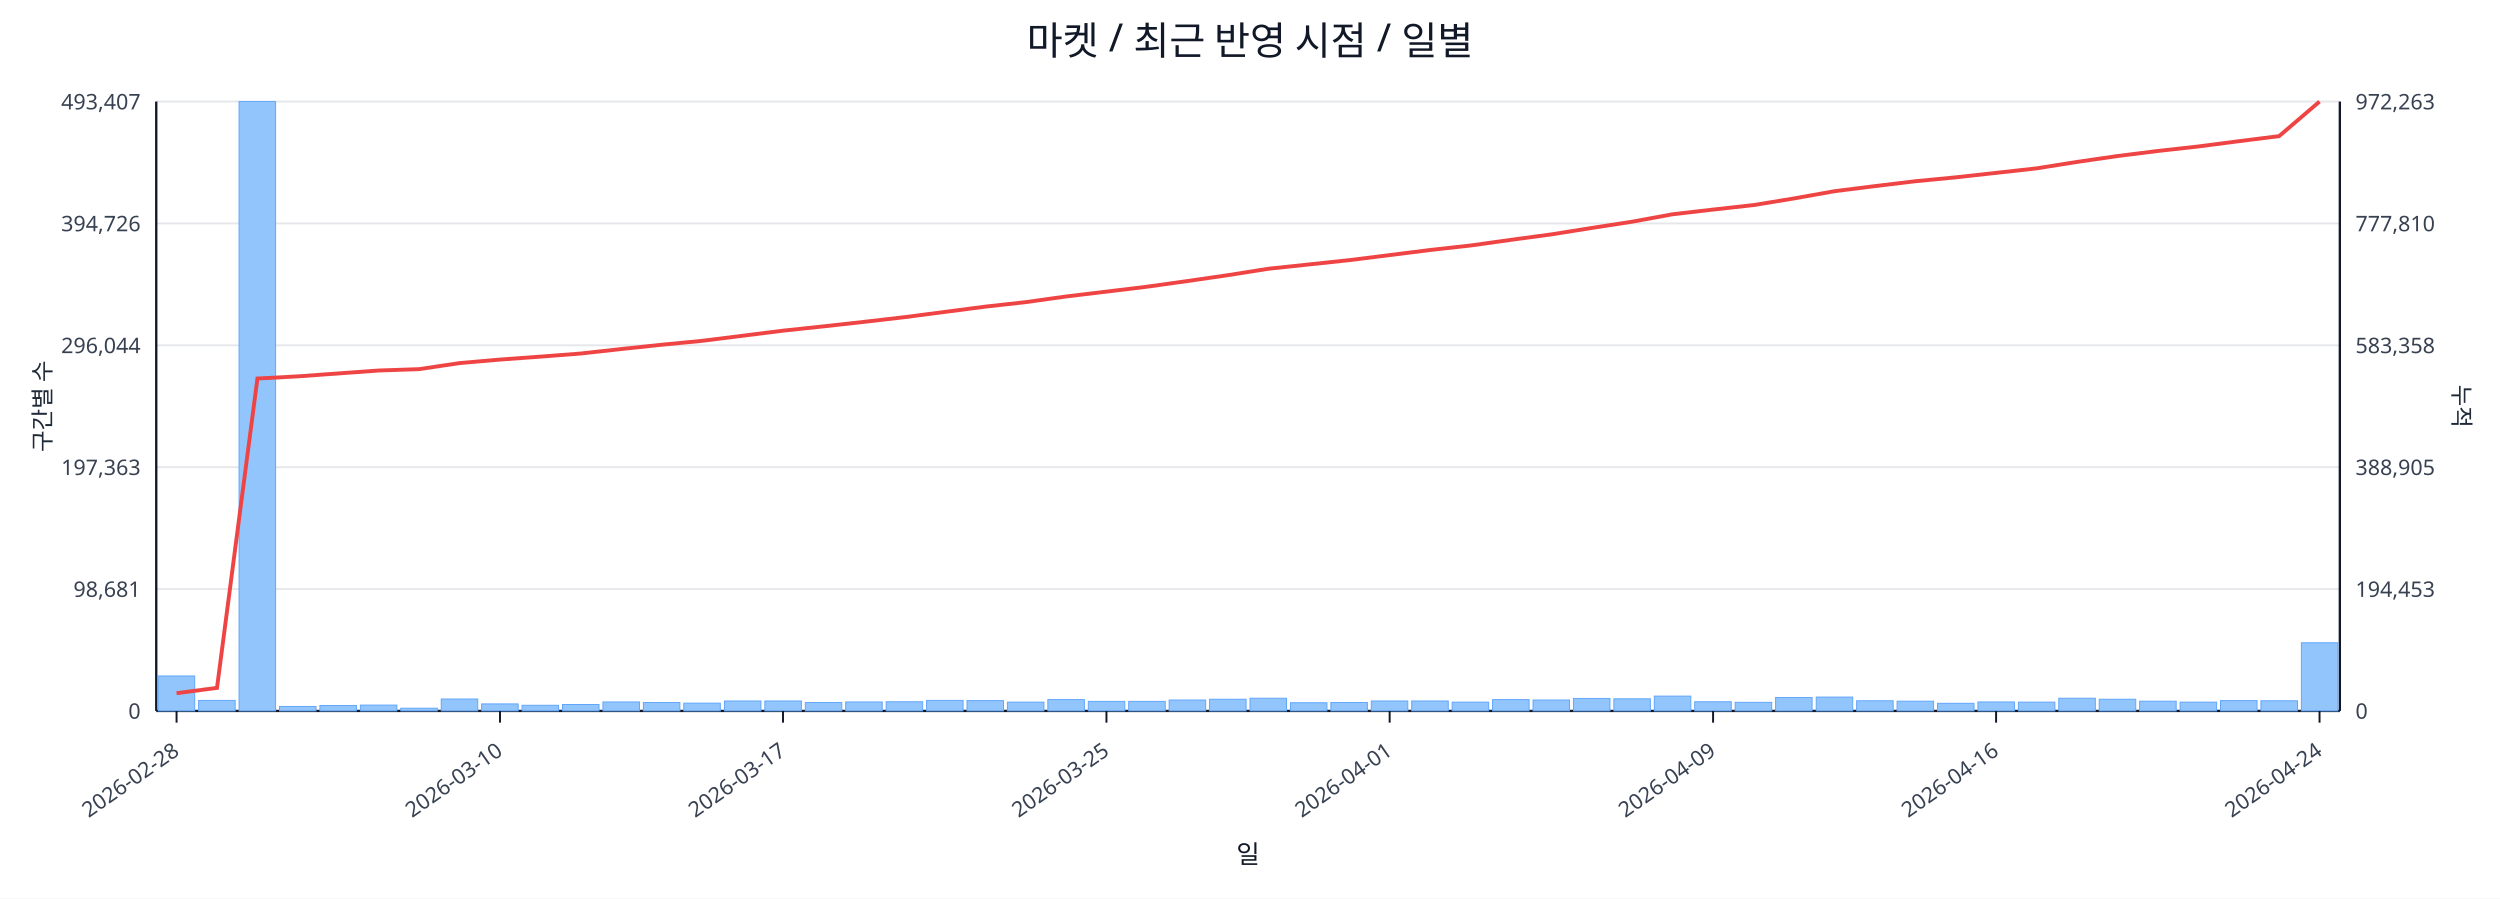
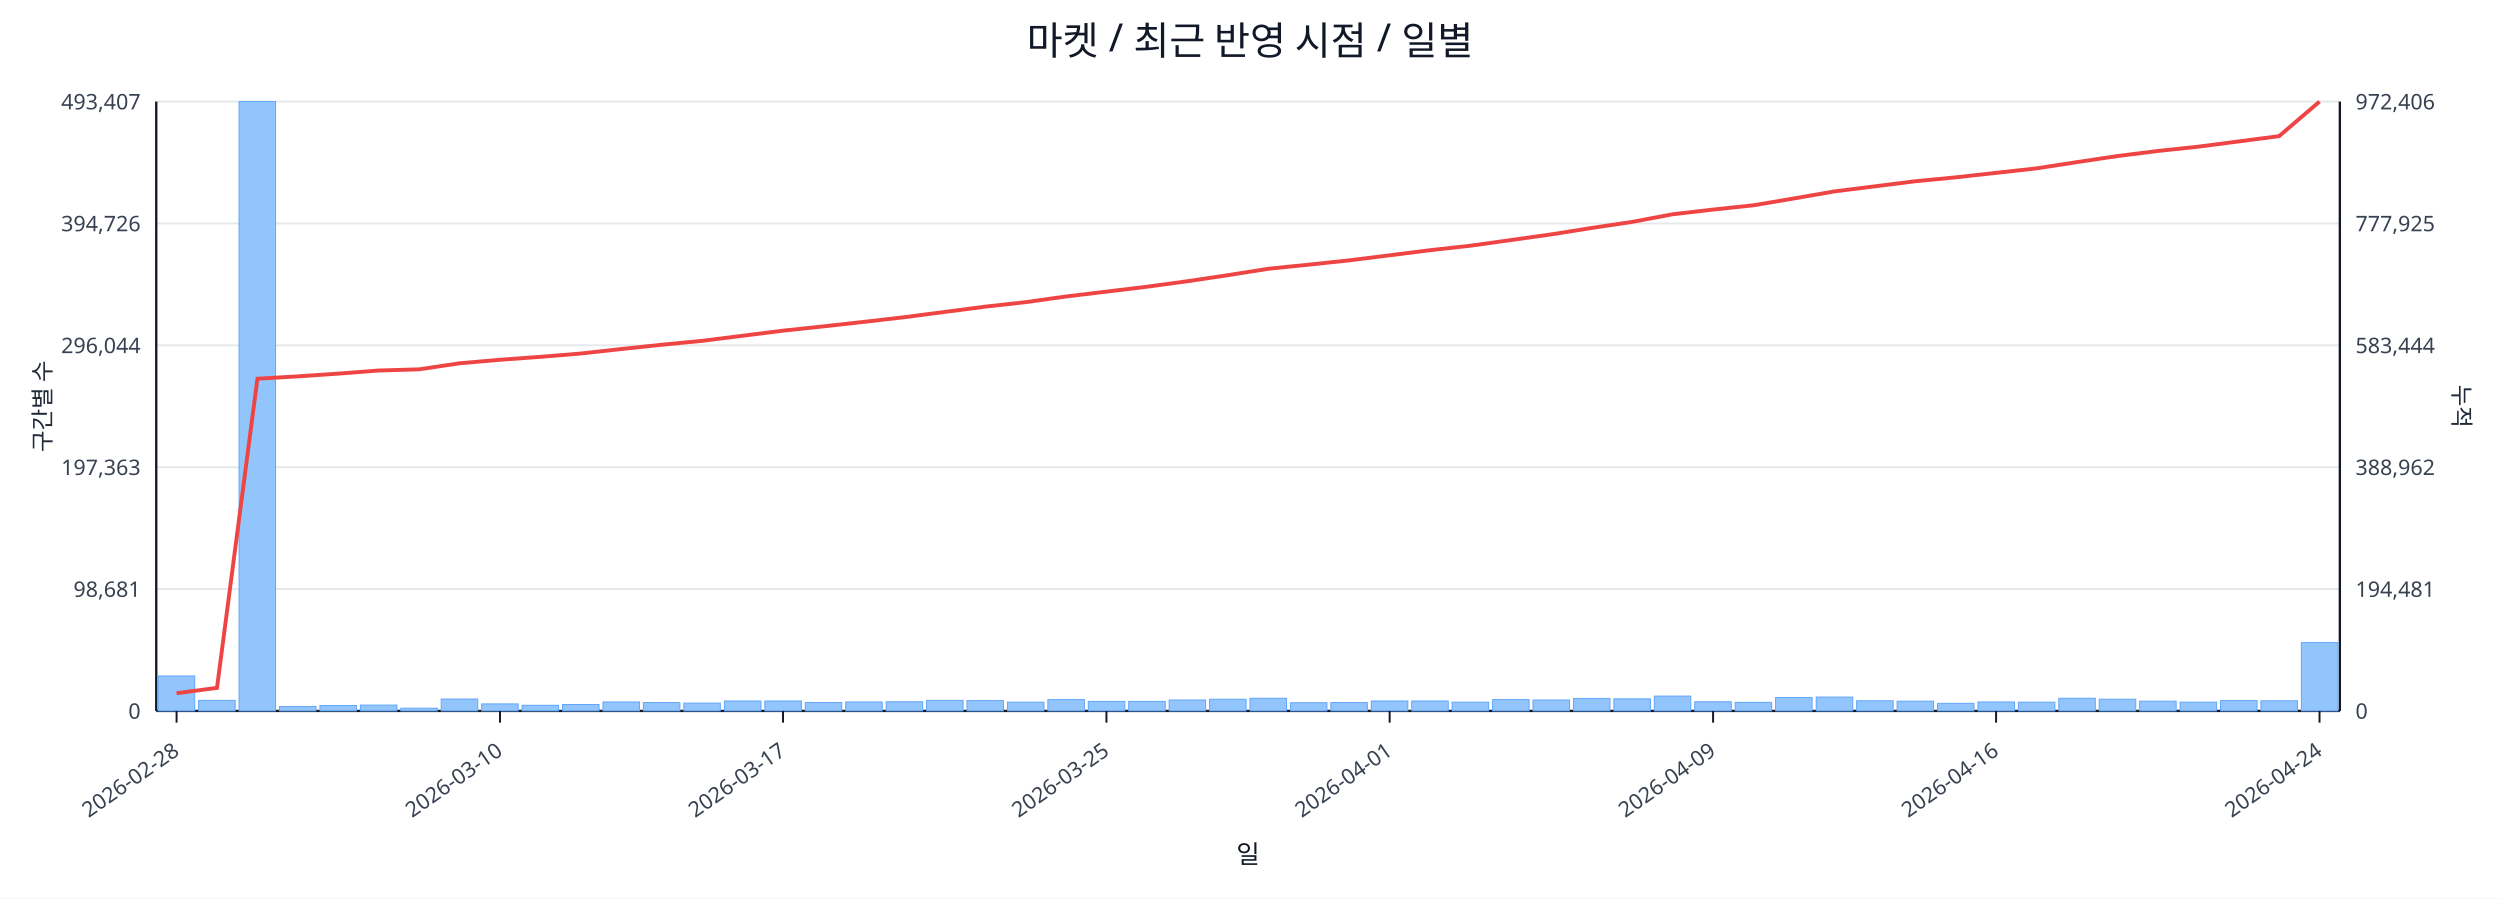
<svg xmlns="http://www.w3.org/2000/svg" width="1280" height="460" viewBox="0 0 1280 460">
  <rect x="0" y="0" width="100%" height="100%" fill="#ffffff" />
  <text x="640.0" y="28" font-size="20" text-anchor="middle" font-family="sans-serif" fill="#111827">마켓 / 최근 반영 시점 / 일별</text>
  <line x1="80.0" y1="52.0" x2="1198.0" y2="52.0" stroke="#e5e7eb" stroke-width="1" />
  <text x="72.0" y="56.0" font-size="11" text-anchor="end" font-family="sans-serif" fill="#374151">493,407</text>
-   <text x="1206.0" y="56.0" font-size="11" text-anchor="start" font-family="sans-serif" fill="#374151">972,263</text>
+   <text x="1206.0" y="56.0" font-size="11" text-anchor="start" font-family="sans-serif" fill="#374151">972,406</text>
  <line x1="80.0" y1="114.4" x2="1198.0" y2="114.4" stroke="#e5e7eb" stroke-width="1" />
  <text x="72.0" y="118.4" font-size="11" text-anchor="end" font-family="sans-serif" fill="#374151">394,726</text>
-   <text x="1206.0" y="118.4" font-size="11" text-anchor="start" font-family="sans-serif" fill="#374151">777,810</text>
+   <text x="1206.0" y="118.4" font-size="11" text-anchor="start" font-family="sans-serif" fill="#374151">777,925</text>
  <line x1="80.0" y1="176.8" x2="1198.0" y2="176.8" stroke="#e5e7eb" stroke-width="1" />
  <text x="72.0" y="180.8" font-size="11" text-anchor="end" font-family="sans-serif" fill="#374151">296,044</text>
-   <text x="1206.0" y="180.8" font-size="11" text-anchor="start" font-family="sans-serif" fill="#374151">583,358</text>
+   <text x="1206.0" y="180.8" font-size="11" text-anchor="start" font-family="sans-serif" fill="#374151">583,444</text>
  <line x1="80.0" y1="239.2" x2="1198.0" y2="239.2" stroke="#e5e7eb" stroke-width="1" />
  <text x="72.0" y="243.2" font-size="11" text-anchor="end" font-family="sans-serif" fill="#374151">197,363</text>
-   <text x="1206.0" y="243.2" font-size="11" text-anchor="start" font-family="sans-serif" fill="#374151">388,905</text>
+   <text x="1206.0" y="243.2" font-size="11" text-anchor="start" font-family="sans-serif" fill="#374151">388,962</text>
  <line x1="80.0" y1="301.6" x2="1198.0" y2="301.6" stroke="#e5e7eb" stroke-width="1" />
  <text x="72.0" y="305.6" font-size="11" text-anchor="end" font-family="sans-serif" fill="#374151">98,681</text>
-   <text x="1206.0" y="305.6" font-size="11" text-anchor="start" font-family="sans-serif" fill="#374151">194,453</text>
+   <text x="1206.0" y="305.6" font-size="11" text-anchor="start" font-family="sans-serif" fill="#374151">194,481</text>
  <line x1="80.0" y1="364.0" x2="1198.0" y2="364.0" stroke="#e5e7eb" stroke-width="1" />
  <text x="72.0" y="368.0" font-size="11" text-anchor="end" font-family="sans-serif" fill="#374151">0</text>
  <text x="1206.0" y="368.0" font-size="11" text-anchor="start" font-family="sans-serif" fill="#374151">0</text>
  <line x1="80.0" y1="364.0" x2="1198.0" y2="364.0" stroke="#111827" stroke-width="1.2" />
  <line x1="80.0" y1="52.0" x2="80.0" y2="364.0" stroke="#111827" stroke-width="1.2" />
  <line x1="1198.0" y1="52.0" x2="1198.0" y2="364.0" stroke="#111827" stroke-width="1.2" />
  <rect x="81.0" y="346.1" width="18.7" height="17.9" fill="#93c5fd" stroke="#60a5fa" stroke-width="0.5" />
  <rect x="101.7" y="358.6" width="18.7" height="5.4" fill="#93c5fd" stroke="#60a5fa" stroke-width="0.5" />
  <rect x="122.4" y="52.0" width="18.7" height="312.0" fill="#93c5fd" stroke="#60a5fa" stroke-width="0.5" />
  <rect x="143.1" y="361.7" width="18.7" height="2.3" fill="#93c5fd" stroke="#60a5fa" stroke-width="0.5" />
  <rect x="163.8" y="361.2" width="18.7" height="2.8" fill="#93c5fd" stroke="#60a5fa" stroke-width="0.5" />
  <rect x="184.5" y="361.0" width="18.7" height="3.0" fill="#93c5fd" stroke="#60a5fa" stroke-width="0.5" />
  <rect x="205.2" y="362.6" width="18.7" height="1.4" fill="#93c5fd" stroke="#60a5fa" stroke-width="0.5" />
  <rect x="225.9" y="357.9" width="18.7" height="6.1" fill="#93c5fd" stroke="#60a5fa" stroke-width="0.5" />
  <rect x="246.6" y="360.4" width="18.7" height="3.6" fill="#93c5fd" stroke="#60a5fa" stroke-width="0.5" />
  <rect x="267.3" y="361.1" width="18.7" height="2.9" fill="#93c5fd" stroke="#60a5fa" stroke-width="0.5" />
  <rect x="288.0" y="360.7" width="18.7" height="3.3" fill="#93c5fd" stroke="#60a5fa" stroke-width="0.5" />
  <rect x="308.7" y="359.4" width="18.7" height="4.6" fill="#93c5fd" stroke="#60a5fa" stroke-width="0.5" />
  <rect x="329.4" y="359.7" width="18.7" height="4.3" fill="#93c5fd" stroke="#60a5fa" stroke-width="0.5" />
  <rect x="350.1" y="360.0" width="18.7" height="4.0" fill="#93c5fd" stroke="#60a5fa" stroke-width="0.5" />
  <rect x="370.9" y="358.9" width="18.7" height="5.1" fill="#93c5fd" stroke="#60a5fa" stroke-width="0.5" />
  <rect x="391.6" y="358.9" width="18.7" height="5.1" fill="#93c5fd" stroke="#60a5fa" stroke-width="0.5" />
  <rect x="412.3" y="359.7" width="18.7" height="4.3" fill="#93c5fd" stroke="#60a5fa" stroke-width="0.5" />
  <rect x="433.0" y="359.4" width="18.7" height="4.6" fill="#93c5fd" stroke="#60a5fa" stroke-width="0.5" />
  <rect x="453.7" y="359.3" width="18.7" height="4.7" fill="#93c5fd" stroke="#60a5fa" stroke-width="0.5" />
  <rect x="474.4" y="358.6" width="18.7" height="5.4" fill="#93c5fd" stroke="#60a5fa" stroke-width="0.5" />
  <rect x="495.1" y="358.7" width="18.7" height="5.3" fill="#93c5fd" stroke="#60a5fa" stroke-width="0.5" />
  <rect x="515.8" y="359.5" width="18.7" height="4.5" fill="#93c5fd" stroke="#60a5fa" stroke-width="0.5" />
  <rect x="536.5" y="358.2" width="18.7" height="5.8" fill="#93c5fd" stroke="#60a5fa" stroke-width="0.5" />
  <rect x="557.2" y="359.1" width="18.7" height="4.9" fill="#93c5fd" stroke="#60a5fa" stroke-width="0.5" />
  <rect x="577.9" y="359.1" width="18.7" height="4.9" fill="#93c5fd" stroke="#60a5fa" stroke-width="0.5" />
  <rect x="598.6" y="358.4" width="18.7" height="5.6" fill="#93c5fd" stroke="#60a5fa" stroke-width="0.5" />
  <rect x="619.3" y="358.0" width="18.7" height="6.0" fill="#93c5fd" stroke="#60a5fa" stroke-width="0.5" />
  <rect x="640.0" y="357.5" width="18.7" height="6.5" fill="#93c5fd" stroke="#60a5fa" stroke-width="0.5" />
  <rect x="660.7" y="359.8" width="18.7" height="4.2" fill="#93c5fd" stroke="#60a5fa" stroke-width="0.5" />
  <rect x="681.4" y="359.7" width="18.7" height="4.3" fill="#93c5fd" stroke="#60a5fa" stroke-width="0.5" />
  <rect x="702.1" y="358.9" width="18.7" height="5.1" fill="#93c5fd" stroke="#60a5fa" stroke-width="0.5" />
  <rect x="722.8" y="358.9" width="18.7" height="5.1" fill="#93c5fd" stroke="#60a5fa" stroke-width="0.5" />
  <rect x="743.5" y="359.5" width="18.7" height="4.5" fill="#93c5fd" stroke="#60a5fa" stroke-width="0.5" />
  <rect x="764.2" y="358.2" width="18.7" height="5.8" fill="#93c5fd" stroke="#60a5fa" stroke-width="0.5" />
  <rect x="784.9" y="358.4" width="18.7" height="5.6" fill="#93c5fd" stroke="#60a5fa" stroke-width="0.5" />
  <rect x="805.6" y="357.6" width="18.7" height="6.4" fill="#93c5fd" stroke="#60a5fa" stroke-width="0.5" />
  <rect x="826.3" y="357.8" width="18.7" height="6.2" fill="#93c5fd" stroke="#60a5fa" stroke-width="0.5" />
  <rect x="847.0" y="356.4" width="18.7" height="7.6" fill="#93c5fd" stroke="#60a5fa" stroke-width="0.5" />
  <rect x="867.7" y="359.3" width="18.7" height="4.7" fill="#93c5fd" stroke="#60a5fa" stroke-width="0.5" />
  <rect x="888.4" y="359.6" width="18.7" height="4.4" fill="#93c5fd" stroke="#60a5fa" stroke-width="0.5" />
  <rect x="909.1" y="357.1" width="18.7" height="6.9" fill="#93c5fd" stroke="#60a5fa" stroke-width="0.5" />
  <rect x="929.9" y="356.9" width="18.7" height="7.1" fill="#93c5fd" stroke="#60a5fa" stroke-width="0.5" />
  <rect x="950.6" y="358.8" width="18.7" height="5.2" fill="#93c5fd" stroke="#60a5fa" stroke-width="0.5" />
  <rect x="971.3" y="359.0" width="18.7" height="5.0" fill="#93c5fd" stroke="#60a5fa" stroke-width="0.5" />
  <rect x="992.0" y="360.1" width="18.7" height="3.9" fill="#93c5fd" stroke="#60a5fa" stroke-width="0.5" />
  <rect x="1012.7" y="359.4" width="18.7" height="4.6" fill="#93c5fd" stroke="#60a5fa" stroke-width="0.5" />
  <rect x="1033.4" y="359.5" width="18.7" height="4.5" fill="#93c5fd" stroke="#60a5fa" stroke-width="0.5" />
  <rect x="1054.1" y="357.5" width="18.7" height="6.5" fill="#93c5fd" stroke="#60a5fa" stroke-width="0.5" />
  <rect x="1074.8" y="358.0" width="18.7" height="6.0" fill="#93c5fd" stroke="#60a5fa" stroke-width="0.5" />
  <rect x="1095.5" y="359.0" width="18.7" height="5.0" fill="#93c5fd" stroke="#60a5fa" stroke-width="0.5" />
  <rect x="1116.2" y="359.5" width="18.7" height="4.5" fill="#93c5fd" stroke="#60a5fa" stroke-width="0.5" />
  <rect x="1136.9" y="358.7" width="18.7" height="5.3" fill="#93c5fd" stroke="#60a5fa" stroke-width="0.5" />
  <rect x="1157.6" y="358.8" width="18.7" height="5.2" fill="#93c5fd" stroke="#60a5fa" stroke-width="0.5" />
-   <rect x="1178.3" y="329.1" width="18.7" height="34.9" fill="#93c5fd" stroke="#60a5fa" stroke-width="0.5" />
-   <polyline fill="none" stroke="#ef4444" stroke-width="2" points="90.4,354.9 111.1,352.2 131.8,193.8 152.5,192.7 173.2,191.2 193.9,189.7 214.6,189.0 235.3,185.9 256.0,184.1 276.7,182.6 297.4,181.0 318.1,178.7 338.8,176.5 359.5,174.5 380.2,171.9 400.9,169.3 421.6,167.1 442.3,164.8 463.0,162.4 483.7,159.7 504.4,157.0 525.1,154.7 545.8,151.8 566.5,149.3 587.2,146.8 607.9,143.9 628.6,140.9 649.4,137.6 670.1,135.4 690.8,133.2 711.5,130.6 732.2,128.0 752.9,125.7 773.6,122.8 794.3,120.0 815.0,116.7 835.7,113.5 856.4,109.7 877.1,107.3 897.8,105.0 918.5,101.6 939.2,97.9 959.9,95.3 980.6,92.8 1001.3,90.8 1022.0,88.5 1042.7,86.2 1063.4,82.9 1084.1,79.9 1104.8,77.3 1125.5,75.0 1146.2,72.3 1166.9,69.7 1187.6,52.0" />
+   <rect x="1178.3" y="329.0" width="18.7" height="35.0" fill="#93c5fd" stroke="#60a5fa" stroke-width="0.5" />
+   <polyline fill="none" stroke="#ef4444" stroke-width="2" points="90.4,354.9 111.1,352.2 131.8,193.9 152.5,192.7 173.2,191.3 193.9,189.7 214.6,189.1 235.3,186.0 256.0,184.2 276.7,182.7 297.4,181.0 318.1,178.7 338.8,176.5 359.5,174.5 380.2,171.9 400.9,169.3 421.6,167.1 442.3,164.8 463.0,162.4 483.7,159.7 504.4,157.0 525.1,154.7 545.8,151.8 566.5,149.3 587.2,146.8 607.9,144.0 628.6,140.9 649.4,137.6 670.1,135.5 690.8,133.3 711.5,130.7 732.2,128.1 752.9,125.8 773.6,122.9 794.3,120.0 815.0,116.7 835.7,113.6 856.4,109.7 877.1,107.3 897.8,105.1 918.5,101.6 939.2,98.0 959.9,95.4 980.6,92.8 1001.3,90.8 1022.0,88.5 1042.7,86.2 1063.4,83.0 1084.1,79.9 1104.8,77.3 1125.5,75.1 1146.2,72.4 1166.9,69.7 1187.6,52.0" />
  <line x1="90.4" y1="364.0" x2="90.4" y2="370.0" stroke="#111827" stroke-width="1" />
  <text x="92.4" y="386.0" font-size="11" text-anchor="end" transform="rotate(-35 92.4 386.0)" font-family="sans-serif" fill="#374151">2026-02-28</text>
  <line x1="256.0" y1="364.0" x2="256.0" y2="370.0" stroke="#111827" stroke-width="1" />
  <text x="258.0" y="386.0" font-size="11" text-anchor="end" transform="rotate(-35 258.0 386.0)" font-family="sans-serif" fill="#374151">2026-03-10</text>
  <line x1="400.9" y1="364.0" x2="400.9" y2="370.0" stroke="#111827" stroke-width="1" />
  <text x="402.9" y="386.0" font-size="11" text-anchor="end" transform="rotate(-35 402.9 386.0)" font-family="sans-serif" fill="#374151">2026-03-17</text>
  <line x1="566.5" y1="364.0" x2="566.5" y2="370.0" stroke="#111827" stroke-width="1" />
  <text x="568.5" y="386.0" font-size="11" text-anchor="end" transform="rotate(-35 568.5 386.0)" font-family="sans-serif" fill="#374151">2026-03-25</text>
  <line x1="711.5" y1="364.0" x2="711.5" y2="370.0" stroke="#111827" stroke-width="1" />
  <text x="713.5" y="386.0" font-size="11" text-anchor="end" transform="rotate(-35 713.5 386.0)" font-family="sans-serif" fill="#374151">2026-04-01</text>
  <line x1="877.1" y1="364.0" x2="877.1" y2="370.0" stroke="#111827" stroke-width="1" />
  <text x="879.1" y="386.0" font-size="11" text-anchor="end" transform="rotate(-35 879.1 386.0)" font-family="sans-serif" fill="#374151">2026-04-09</text>
  <line x1="1022.0" y1="364.0" x2="1022.0" y2="370.0" stroke="#111827" stroke-width="1" />
  <text x="1024.0" y="386.0" font-size="11" text-anchor="end" transform="rotate(-35 1024.0 386.0)" font-family="sans-serif" fill="#374151">2026-04-16</text>
  <line x1="1187.6" y1="364.0" x2="1187.6" y2="370.0" stroke="#111827" stroke-width="1" />
  <text x="1189.6" y="386.0" font-size="11" text-anchor="end" transform="rotate(-35 1189.6 386.0)" font-family="sans-serif" fill="#374151">2026-04-24</text>
  <text x="26" y="208.0" font-size="12" transform="rotate(-90 26 208.0)" text-anchor="middle" font-family="sans-serif" fill="#1f2937">구간별 수</text>
  <text x="1256.0" y="208.0" font-size="12" transform="rotate(90 1256.0 208.0)" text-anchor="middle" font-family="sans-serif" fill="#1f2937">누적</text>
  <text x="639.0" y="442.0" font-size="13" text-anchor="middle" font-family="sans-serif" fill="#111827">일</text>
</svg>
